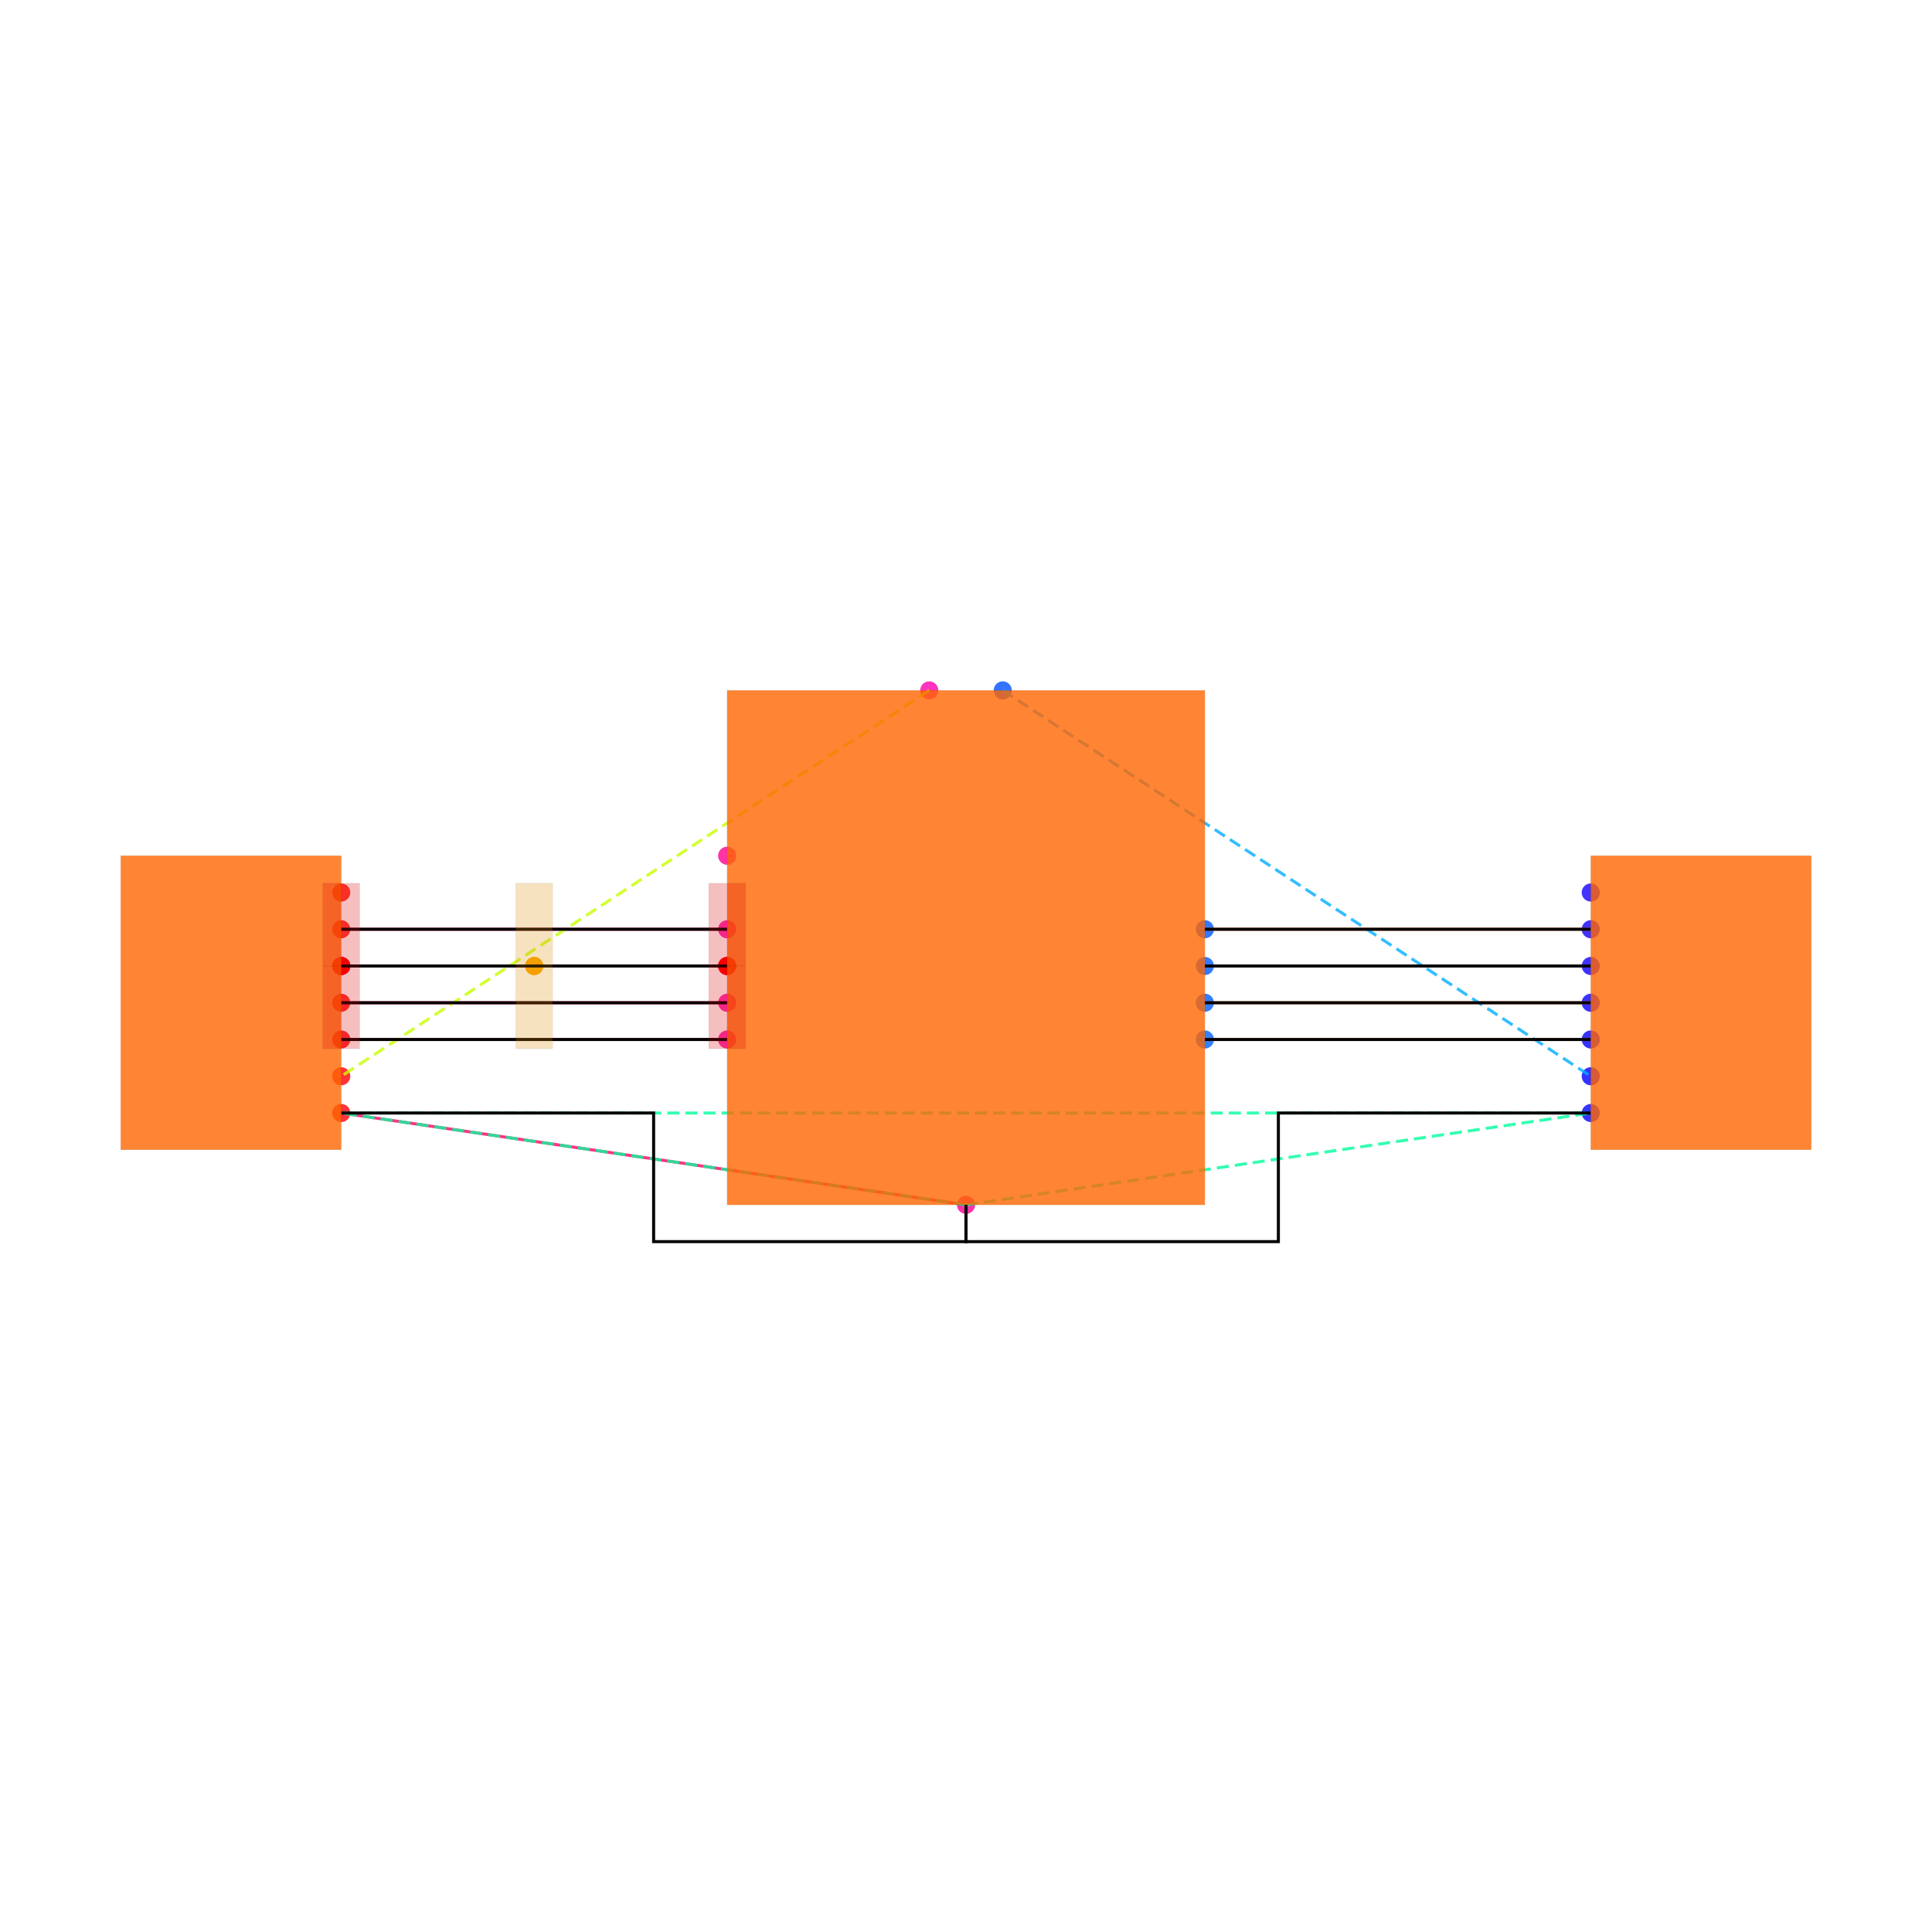
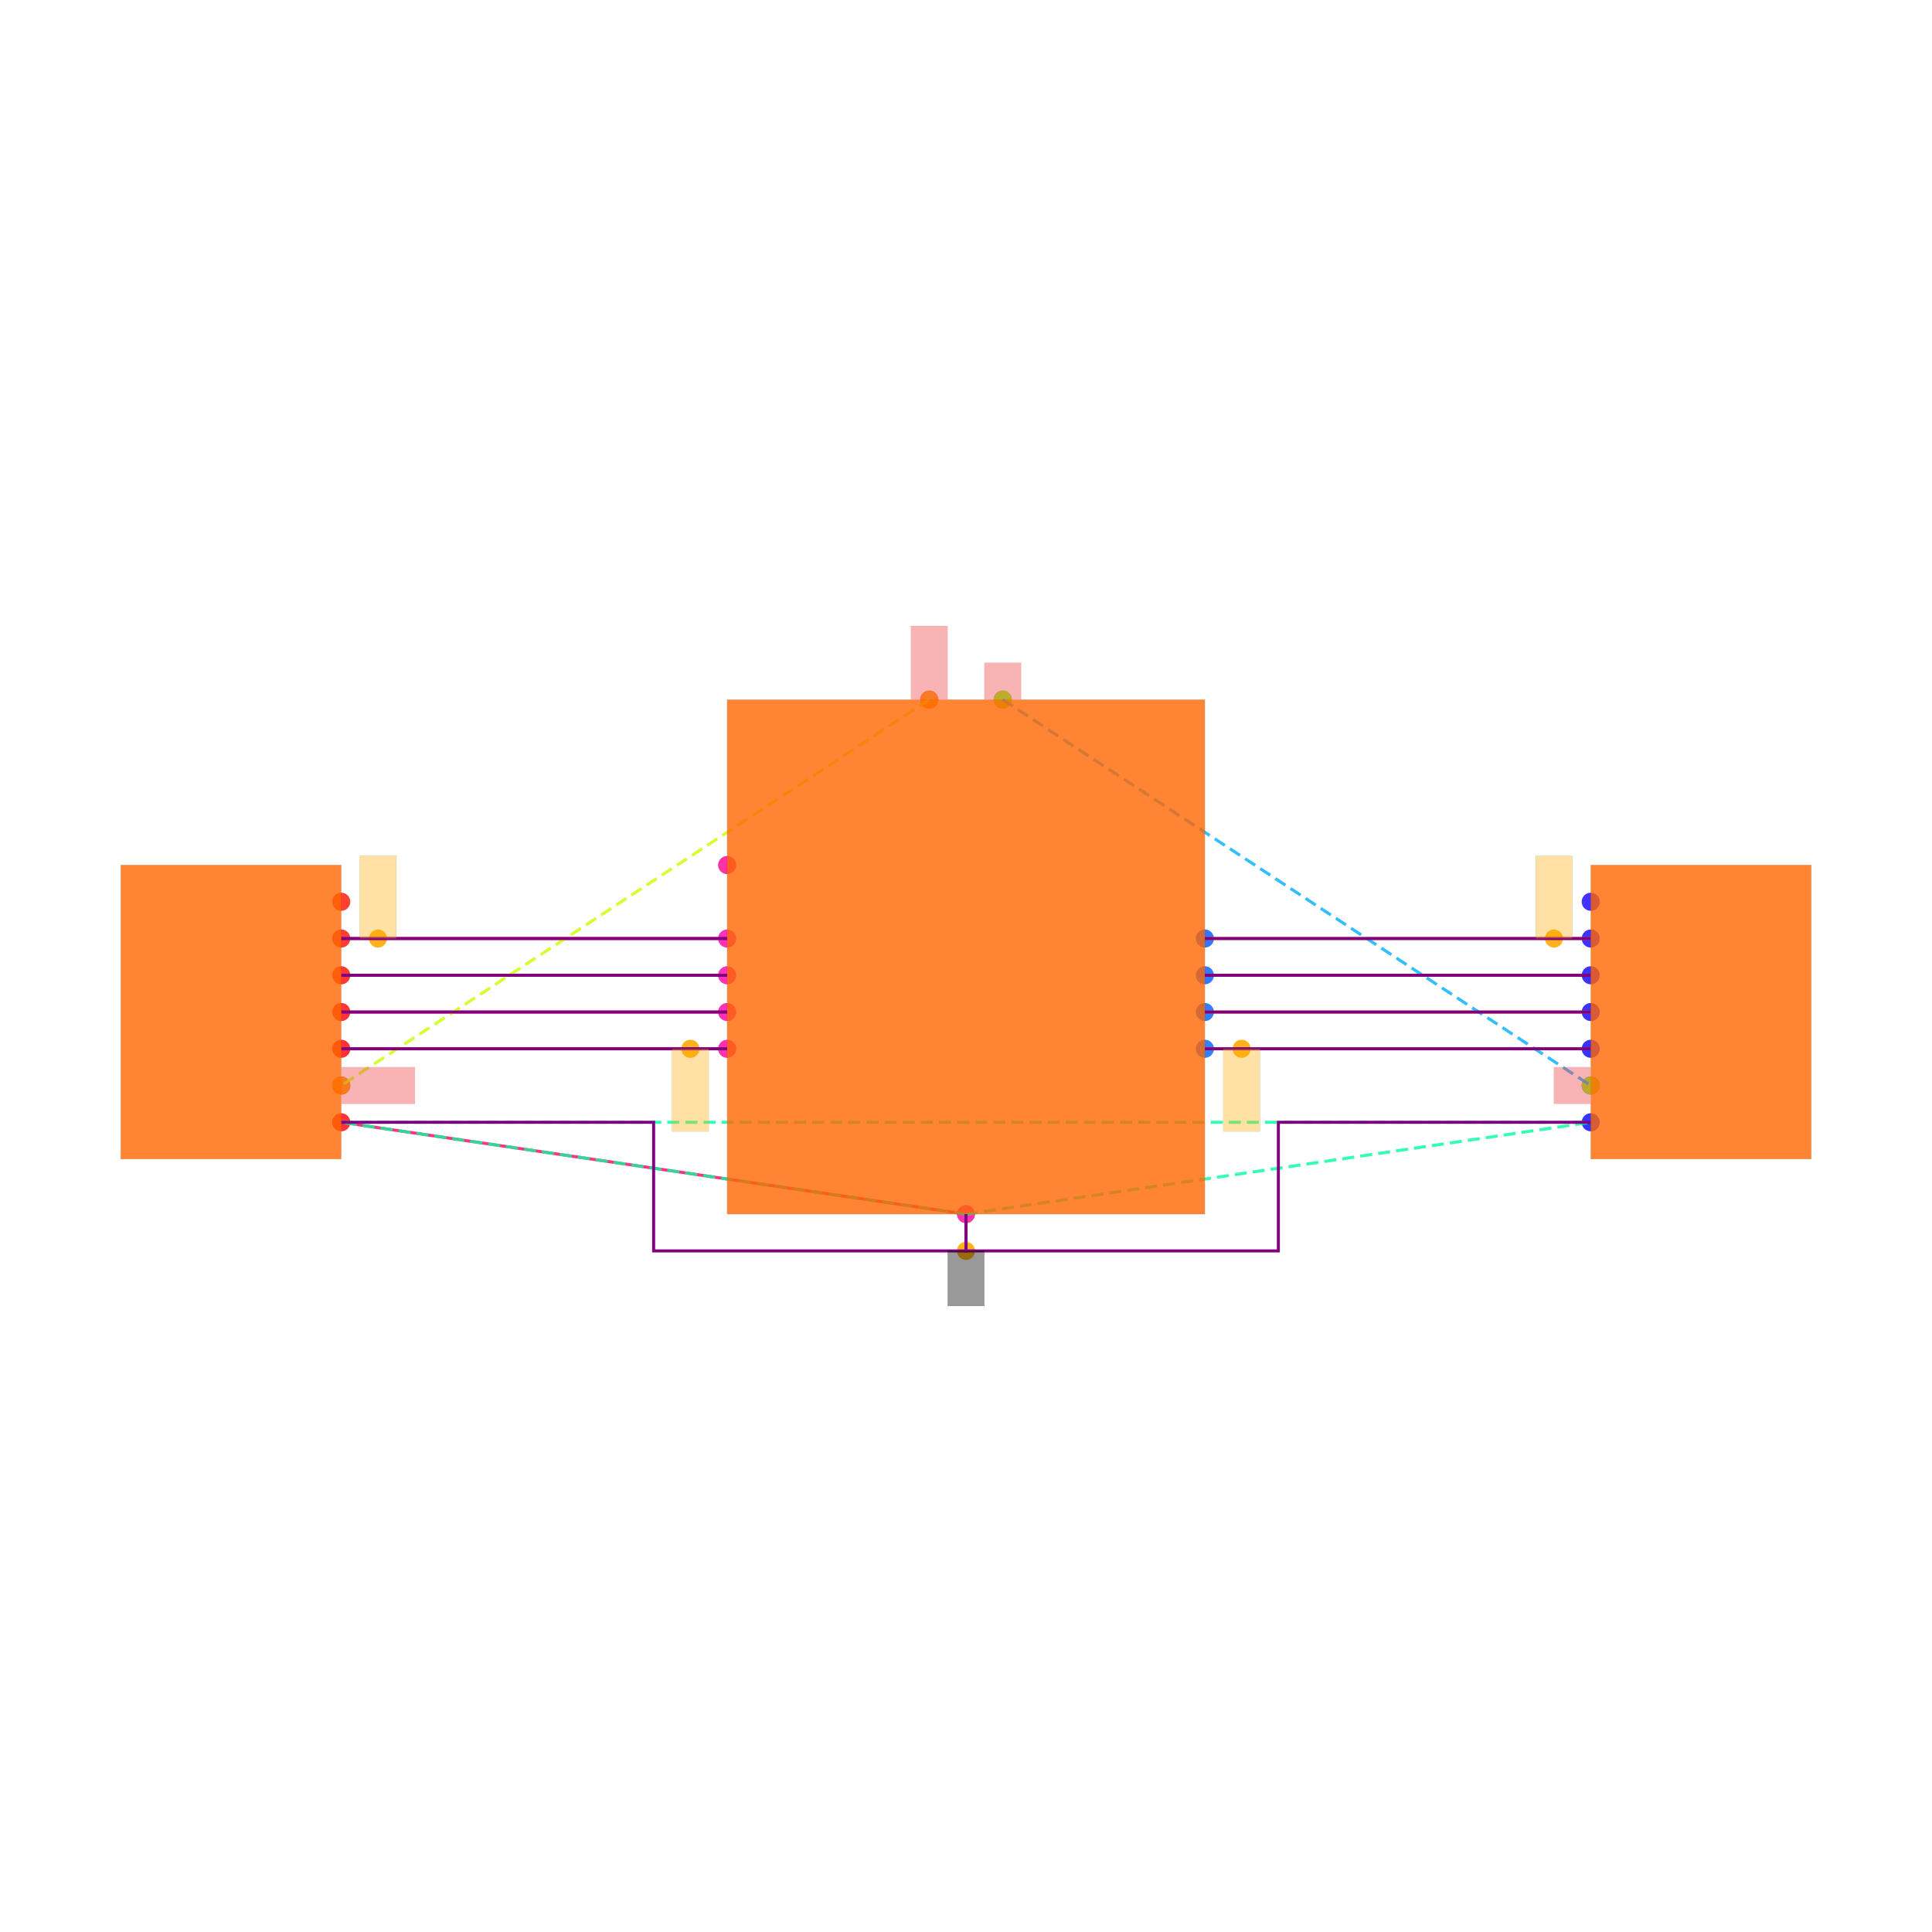
<svg xmlns="http://www.w3.org/2000/svg" width="640" height="640" viewBox="0 0 640 640">
  <rect width="100%" height="100%" fill="white" />
  <g>
-     <circle data-type="point" data-label="U1.1 y+" data-x="-0.2" data-y="1.4" cx="307.826" cy="228.696" r="3" fill="hsl(319, 100%, 50%, 0.8)" />
-   </g>
-   <g>
-     <circle data-type="point" data-label="U1.2 x-" data-x="-1.3" data-y="0.09999999999999998" cx="240.87" cy="307.826" r="3" fill="hsl(320, 100%, 50%, 0.8)" />
-   </g>
-   <g>
-     <circle data-type="point" data-label="U1.3 x-" data-x="-1.3" data-y="-0.10000000000000009" cx="240.87" cy="320" r="3" fill="hsl(321, 100%, 50%, 0.8)" />
-   </g>
-   <g>
-     <circle data-type="point" data-label="U1.4 x-" data-x="-1.3" data-y="-0.30000000000000004" cx="240.87" cy="332.174" r="3" fill="hsl(322, 100%, 50%, 0.8)" />
-   </g>
-   <g>
-     <circle data-type="point" data-label="U1.5 x-" data-x="-1.3" data-y="-0.5" cx="240.87" cy="344.348" r="3" fill="hsl(323, 100%, 50%, 0.8)" />
-   </g>
-   <g>
-     <circle data-type="point" data-label="U1.7 y-" data-x="0" data-y="-1.4" cx="320" cy="399.13" r="3" fill="hsl(325, 100%, 50%, 0.8)" />
-   </g>
-   <g>
-     <circle data-type="point" data-label="U1.8 x-" data-x="-1.3" data-y="0.5" cx="240.87" cy="283.478" r="3" fill="hsl(326, 100%, 50%, 0.8)" />
-   </g>
-   <g>
-     <circle data-type="point" data-label="U1.10 x+" data-x="1.3" data-y="-0.5" cx="399.13" cy="344.348" r="3" fill="hsl(217, 100%, 50%, 0.8)" />
-   </g>
-   <g>
-     <circle data-type="point" data-label="U1.11 x+" data-x="1.3" data-y="-0.3" cx="399.13" cy="332.174" r="3" fill="hsl(218, 100%, 50%, 0.8)" />
-   </g>
-   <g>
-     <circle data-type="point" data-label="U1.12 x+" data-x="1.3" data-y="-0.09999999999999998" cx="399.13" cy="320" r="3" fill="hsl(219, 100%, 50%, 0.8)" />
-   </g>
-   <g>
-     <circle data-type="point" data-label="U1.13 x+" data-x="1.3" data-y="0.10000000000000009" cx="399.13" cy="307.826" r="3" fill="hsl(220, 100%, 50%, 0.8)" />
-   </g>
-   <g>
-     <circle data-type="point" data-label="U1.14 y+" data-x="0.2" data-y="1.4" cx="332.174" cy="228.696" r="3" fill="hsl(221, 100%, 50%, 0.8)" />
-   </g>
-   <g>
-     <circle data-type="point" data-label="JP1.1 x+" data-x="-3.4" data-y="-0.8999999999999999" cx="113.043" cy="368.696" r="3" fill="hsl(358, 100%, 50%, 0.8)" />
-   </g>
-   <g>
-     <circle data-type="point" data-label="JP1.2 x+" data-x="-3.4" data-y="-0.7" cx="113.043" cy="356.522" r="3" fill="hsl(359, 100%, 50%, 0.8)" />
-   </g>
-   <g>
-     <circle data-type="point" data-label="JP1.3 x+" data-x="-3.4" data-y="-0.49999999999999994" cx="113.043" cy="344.348" r="3" fill="hsl(0, 100%, 50%, 0.8)" />
-   </g>
-   <g>
-     <circle data-type="point" data-label="JP1.4 x+" data-x="-3.4" data-y="-0.2999999999999999" cx="113.043" cy="332.174" r="3" fill="hsl(1, 100%, 50%, 0.8)" />
-   </g>
-   <g>
-     <circle data-type="point" data-label="JP1.5 x+" data-x="-3.4" data-y="-0.09999999999999992" cx="113.043" cy="320" r="3" fill="hsl(2, 100%, 50%, 0.8)" />
-   </g>
-   <g>
-     <circle data-type="point" data-label="JP1.6 x+" data-x="-3.4" data-y="0.10000000000000003" cx="113.043" cy="307.826" r="3" fill="hsl(3, 100%, 50%, 0.8)" />
-   </g>
-   <g>
-     <circle data-type="point" data-label="JP1.7 x+" data-x="-3.4" data-y="0.3" cx="113.043" cy="295.652" r="3" fill="hsl(4, 100%, 50%, 0.8)" />
-   </g>
-   <g>
-     <circle data-type="point" data-label="JP2.1 x-" data-x="3.4" data-y="-0.8999999999999999" cx="526.957" cy="368.696" r="3" fill="hsl(239, 100%, 50%, 0.8)" />
-   </g>
-   <g>
-     <circle data-type="point" data-label="JP2.2 x-" data-x="3.4" data-y="-0.7" cx="526.957" cy="356.522" r="3" fill="hsl(240, 100%, 50%, 0.8)" />
-   </g>
-   <g>
-     <circle data-type="point" data-label="JP2.3 x-" data-x="3.4" data-y="-0.5" cx="526.957" cy="344.348" r="3" fill="hsl(241, 100%, 50%, 0.8)" />
-   </g>
-   <g>
-     <circle data-type="point" data-label="JP2.4 x-" data-x="3.4" data-y="-0.3000000000000001" cx="526.957" cy="332.174" r="3" fill="hsl(242, 100%, 50%, 0.8)" />
-   </g>
-   <g>
-     <circle data-type="point" data-label="JP2.5 x-" data-x="3.4" data-y="-0.10000000000000003" cx="526.957" cy="320" r="3" fill="hsl(243, 100%, 50%, 0.8)" />
-   </g>
-   <g>
-     <circle data-type="point" data-label="JP2.6 x-" data-x="3.4" data-y="0.09999999999999998" cx="526.957" cy="307.826" r="3" fill="hsl(244, 100%, 50%, 0.8)" />
-   </g>
-   <g>
-     <circle data-type="point" data-label="JP2.7 x-" data-x="3.4" data-y="0.3" cx="526.957" cy="295.652" r="3" fill="hsl(245, 100%, 50%, 0.8)" />
-   </g>
-   <g>
-     <circle data-type="point" data-label="anchor orientation: y+" data-x="-3.4" data-y="-0.09999999999999992" cx="113.043" cy="320" r="3" fill="red" />
-   </g>
-   <g>
-     <circle data-type="point" data-label="anchor orientation: y-" data-x="-3.4" data-y="-0.09999999999999992" cx="113.043" cy="320" r="3" fill="red" />
-   </g>
-   <g>
-     <circle data-type="point" data-label="anchor orientation: y+" data-x="-2.35" data-y="-0.1" cx="176.957" cy="320" r="3" fill="orange" />
-   </g>
-   <g>
-     <circle data-type="point" data-label="anchor orientation: y-" data-x="-2.35" data-y="-0.1" cx="176.957" cy="320" r="3" fill="orange" />
-   </g>
-   <g>
-     <circle data-type="point" data-label="anchor orientation: y+" data-x="-1.3" data-y="-0.10000000000000009" cx="240.87" cy="320" r="3" fill="red" />
-   </g>
-   <g>
-     <circle data-type="point" data-label="anchor orientation: y-" data-x="-1.3" data-y="-0.10000000000000009" cx="240.87" cy="320" r="3" fill="red" />
-   </g>
-   <g>
-     <polyline data-points="-3.4,-0.8999999999999999 0,-1.4" data-type="line" data-label="" points="113.043,368.696 320,399.13" fill="none" stroke="hsl(336, 100%, 50%, 0.8)" stroke-width="1" />
-   </g>
-   <g>
-     <polyline data-points="-3.4,-0.49999999999999994 -1.3,-0.5" data-type="line" data-label="" points="113.043,344.348 240.87,344.348" fill="none" stroke="hsl(336, 100%, 50%, 0.8)" stroke-width="1" />
-   </g>
-   <g>
-     <polyline data-points="-3.4,-0.2999999999999999 -1.3,-0.30000000000000004" data-type="line" data-label="" points="113.043,332.174 240.87,332.174" fill="none" stroke="hsl(336, 100%, 50%, 0.8)" stroke-width="1" />
-   </g>
-   <g>
-     <polyline data-points="-3.4,-0.09999999999999992 -1.3,-0.10000000000000009" data-type="line" data-label="" points="113.043,320 240.87,320" fill="none" stroke="hsl(336, 100%, 50%, 0.8)" stroke-width="1" />
-   </g>
-   <g>
-     <polyline data-points="-3.4,0.10000000000000003 -1.3,0.09999999999999998" data-type="line" data-label="" points="113.043,307.826 240.87,307.826" fill="none" stroke="hsl(336, 100%, 50%, 0.8)" stroke-width="1" />
-   </g>
-   <g>
-     <polyline data-points="3.4,-0.5 1.3,-0.5" data-type="line" data-label="" points="526.957,344.348 399.13,344.348" fill="none" stroke="hsl(24, 100%, 50%, 0.8)" stroke-width="1" />
-   </g>
-   <g>
-     <polyline data-points="3.4,-0.3000000000000001 1.3,-0.3" data-type="line" data-label="" points="526.957,332.174 399.13,332.174" fill="none" stroke="hsl(24, 100%, 50%, 0.8)" stroke-width="1" />
-   </g>
-   <g>
-     <polyline data-points="3.4,-0.10000000000000003 1.3,-0.09999999999999998" data-type="line" data-label="" points="526.957,320 399.13,320" fill="none" stroke="hsl(24, 100%, 50%, 0.8)" stroke-width="1" />
-   </g>
-   <g>
-     <polyline data-points="3.4,0.09999999999999998 1.3,0.10000000000000009" data-type="line" data-label="" points="526.957,307.826 399.13,307.826" fill="none" stroke="hsl(24, 100%, 50%, 0.8)" stroke-width="1" />
-   </g>
-   <g>
-     <polyline data-points="-0.2,1.4 -3.4,-0.7" data-type="line" data-label="" points="307.826,228.696 113.043,356.522" fill="none" stroke="hsl(73, 100%, 50%, 0.8)" stroke-width="1" stroke-dasharray="4 2" />
-   </g>
-   <g>
-     <polyline data-points="0,-1.4 -3.4,-0.8999999999999999" data-type="line" data-label="" points="320,399.13 113.043,368.696" fill="none" stroke="hsl(157, 100%, 50%, 0.8)" stroke-width="1" stroke-dasharray="4 2" />
-   </g>
-   <g>
-     <polyline data-points="0,-1.4 3.4,-0.8999999999999999" data-type="line" data-label="" points="320,399.13 526.957,368.696" fill="none" stroke="hsl(157, 100%, 50%, 0.8)" stroke-width="1" stroke-dasharray="4 2" />
-   </g>
-   <g>
-     <polyline data-points="-3.4,-0.8999999999999999 3.4,-0.8999999999999999" data-type="line" data-label="" points="113.043,368.696 526.957,368.696" fill="none" stroke="hsl(157, 100%, 50%, 0.8)" stroke-width="1" stroke-dasharray="4 2" />
-   </g>
-   <g>
-     <polyline data-points="0.2,1.4 3.4,-0.7" data-type="line" data-label="" points="332.174,228.696 526.957,356.522" fill="none" stroke="hsl(199, 100%, 50%, 0.8)" stroke-width="1" stroke-dasharray="4 2" />
-   </g>
-   <g>
-     <polyline data-points="0,-1.4 0,-1.5999999999999999 -1.7,-1.5999999999999999 -1.7,-0.8999999999999999 -3.4,-0.8999999999999999" data-type="line" data-label="" points="320,399.13 320,411.304 216.522,411.304 216.522,368.696 113.043,368.696" fill="none" stroke="black" stroke-width="1" />
-   </g>
-   <g>
-     <polyline data-points="3.4,-0.8999999999999999 1.6999999999999997,-0.8999999999999999 1.6999999999999997,-1.5999999999999999 0,-1.5999999999999999 0,-1.4" data-type="line" data-label="" points="526.957,368.696 423.478,368.696 423.478,411.304 320,411.304 320,399.13" fill="none" stroke="black" stroke-width="1" />
-   </g>
-   <g>
-     <polyline data-points="-3.4,-0.49999999999999994 -1.3,-0.5" data-type="line" data-label="" points="113.043,344.348 240.87,344.348" fill="none" stroke="black" stroke-width="1" />
-   </g>
-   <g>
-     <polyline data-points="-3.4,-0.2999999999999999 -1.3,-0.30000000000000004" data-type="line" data-label="" points="113.043,332.174 240.87,332.174" fill="none" stroke="black" stroke-width="1" />
-   </g>
-   <g>
-     <polyline data-points="-3.4,-0.09999999999999992 -1.3,-0.10000000000000009" data-type="line" data-label="" points="113.043,320 240.87,320" fill="none" stroke="black" stroke-width="1" />
-   </g>
-   <g>
-     <polyline data-points="-3.4,0.10000000000000003 -1.3,0.09999999999999998" data-type="line" data-label="" points="113.043,307.826 240.87,307.826" fill="none" stroke="black" stroke-width="1" />
-   </g>
-   <g>
-     <polyline data-points="3.4,-0.5 1.3,-0.5" data-type="line" data-label="" points="526.957,344.348 399.13,344.348" fill="none" stroke="black" stroke-width="1" />
-   </g>
-   <g>
-     <polyline data-points="3.4,-0.3000000000000001 1.3,-0.3" data-type="line" data-label="" points="526.957,332.174 399.13,332.174" fill="none" stroke="black" stroke-width="1" />
-   </g>
-   <g>
-     <polyline data-points="3.4,-0.10000000000000003 1.3,-0.09999999999999998" data-type="line" data-label="" points="526.957,320 399.13,320" fill="none" stroke="black" stroke-width="1" />
-   </g>
-   <g>
-     <polyline data-points="3.4,0.09999999999999998 1.3,0.10000000000000009" data-type="line" data-label="" points="526.957,307.826 399.13,307.826" fill="none" stroke="black" stroke-width="1" />
-   </g>
-   <g>
-     <rect data-type="rect" data-label="schematic_component_0" data-x="0" data-y="0" x="240.87" y="228.696" width="158.261" height="170.435" fill="hsl(24, 100%, 50%, 0.8)" stroke="black" stroke-width="0.016" />
-   </g>
-   <g>
-     <rect data-type="rect" data-label="schematic_component_1" data-x="-4" data-y="-0.3" x="40" y="283.478" width="73.043" height="97.391" fill="hsl(24, 100%, 50%, 0.8)" stroke="black" stroke-width="0.016" />
-   </g>
-   <g>
-     <rect data-type="rect" data-label="schematic_component_2" data-x="4" data-y="-0.3" x="526.957" y="283.478" width="73.043" height="97.391" fill="hsl(24, 100%, 50%, 0.8)" stroke="black" stroke-width="0.016" />
-   </g>
-   <g>
-     <rect data-type="rect" data-label="status: chip-collision orientation: y+" data-x="-3.4" data-y="0.12510000000000007" x="106.957" y="292.603" width="12.174" height="27.391" fill="rgba(220, 0, 0, 0.25)" stroke="black" stroke-width="0.016" />
-   </g>
-   <g>
-     <rect data-type="rect" data-label="status: chip-collision orientation: y-" data-x="-3.4" data-y="-0.32509999999999994" x="106.957" y="320.006" width="12.174" height="27.391" fill="rgba(220, 0, 0, 0.25)" stroke="black" stroke-width="0.016" />
-   </g>
-   <g>
-     <rect data-type="rect" data-label="status: trace-collision orientation: y+" data-x="-2.35" data-y="0.1251" x="170.87" y="292.603" width="12.174" height="27.391" fill="rgba(220, 140, 0, 0.25)" stroke="black" stroke-width="0.016" />
-   </g>
-   <g>
-     <rect data-type="rect" data-label="status: trace-collision orientation: y-" data-x="-2.35" data-y="-0.3251" x="170.87" y="320.006" width="12.174" height="27.391" fill="rgba(220, 140, 0, 0.25)" stroke="black" stroke-width="0.016" />
-   </g>
-   <g>
-     <rect data-type="rect" data-label="status: chip-collision orientation: y+" data-x="-1.3" data-y="0.1250999999999999" x="234.783" y="292.603" width="12.174" height="27.391" fill="rgba(220, 0, 0, 0.25)" stroke="black" stroke-width="0.016" />
-   </g>
-   <g>
-     <rect data-type="rect" data-label="status: chip-collision orientation: y-" data-x="-1.3" data-y="-0.32510000000000006" x="234.783" y="320.006" width="12.174" height="27.391" fill="rgba(220, 0, 0, 0.25)" stroke="black" stroke-width="0.016" />
+     <circle data-type="point" data-label="U1.1 y+" data-x="-0.2" data-y="1.4" cx="307.826" cy="231.77" r="3" fill="hsl(319, 100%, 50%, 0.8)" />
+   </g>
+   <g>
+     <circle data-type="point" data-label="U1.2 x-" data-x="-1.3" data-y="0.09999999999999998" cx="240.87" cy="310.9" r="3" fill="hsl(320, 100%, 50%, 0.8)" />
+   </g>
+   <g>
+     <circle data-type="point" data-label="U1.3 x-" data-x="-1.3" data-y="-0.10000000000000009" cx="240.87" cy="323.074" r="3" fill="hsl(321, 100%, 50%, 0.8)" />
+   </g>
+   <g>
+     <circle data-type="point" data-label="U1.4 x-" data-x="-1.3" data-y="-0.30000000000000004" cx="240.87" cy="335.248" r="3" fill="hsl(322, 100%, 50%, 0.8)" />
+   </g>
+   <g>
+     <circle data-type="point" data-label="U1.5 x-" data-x="-1.3" data-y="-0.5" cx="240.87" cy="347.422" r="3" fill="hsl(323, 100%, 50%, 0.8)" />
+   </g>
+   <g>
+     <circle data-type="point" data-label="U1.7 y-" data-x="0" data-y="-1.4" cx="320" cy="402.204" r="3" fill="hsl(325, 100%, 50%, 0.8)" />
+   </g>
+   <g>
+     <circle data-type="point" data-label="U1.8 x-" data-x="-1.3" data-y="0.5" cx="240.87" cy="286.552" r="3" fill="hsl(326, 100%, 50%, 0.8)" />
+   </g>
+   <g>
+     <circle data-type="point" data-label="U1.10 x+" data-x="1.3" data-y="-0.5" cx="399.13" cy="347.422" r="3" fill="hsl(217, 100%, 50%, 0.8)" />
+   </g>
+   <g>
+     <circle data-type="point" data-label="U1.11 x+" data-x="1.3" data-y="-0.3" cx="399.13" cy="335.248" r="3" fill="hsl(218, 100%, 50%, 0.8)" />
+   </g>
+   <g>
+     <circle data-type="point" data-label="U1.12 x+" data-x="1.3" data-y="-0.09999999999999998" cx="399.13" cy="323.074" r="3" fill="hsl(219, 100%, 50%, 0.8)" />
+   </g>
+   <g>
+     <circle data-type="point" data-label="U1.13 x+" data-x="1.3" data-y="0.10000000000000009" cx="399.13" cy="310.9" r="3" fill="hsl(220, 100%, 50%, 0.8)" />
+   </g>
+   <g>
+     <circle data-type="point" data-label="U1.14 y+" data-x="0.2" data-y="1.4" cx="332.174" cy="231.77" r="3" fill="hsl(221, 100%, 50%, 0.8)" />
+   </g>
+   <g>
+     <circle data-type="point" data-label="JP1.1 x+" data-x="-3.4" data-y="-0.8999999999999999" cx="113.043" cy="371.77" r="3" fill="hsl(358, 100%, 50%, 0.8)" />
+   </g>
+   <g>
+     <circle data-type="point" data-label="JP1.2 x+" data-x="-3.4" data-y="-0.7" cx="113.043" cy="359.596" r="3" fill="hsl(359, 100%, 50%, 0.8)" />
+   </g>
+   <g>
+     <circle data-type="point" data-label="JP1.3 x+" data-x="-3.4" data-y="-0.49999999999999994" cx="113.043" cy="347.422" r="3" fill="hsl(0, 100%, 50%, 0.8)" />
+   </g>
+   <g>
+     <circle data-type="point" data-label="JP1.4 x+" data-x="-3.4" data-y="-0.2999999999999999" cx="113.043" cy="335.248" r="3" fill="hsl(1, 100%, 50%, 0.8)" />
+   </g>
+   <g>
+     <circle data-type="point" data-label="JP1.5 x+" data-x="-3.4" data-y="-0.09999999999999992" cx="113.043" cy="323.074" r="3" fill="hsl(2, 100%, 50%, 0.8)" />
+   </g>
+   <g>
+     <circle data-type="point" data-label="JP1.6 x+" data-x="-3.4" data-y="0.10000000000000003" cx="113.043" cy="310.9" r="3" fill="hsl(3, 100%, 50%, 0.8)" />
+   </g>
+   <g>
+     <circle data-type="point" data-label="JP1.7 x+" data-x="-3.4" data-y="0.3" cx="113.043" cy="298.726" r="3" fill="hsl(4, 100%, 50%, 0.8)" />
+   </g>
+   <g>
+     <circle data-type="point" data-label="JP2.1 x-" data-x="3.4" data-y="-0.8999999999999999" cx="526.957" cy="371.77" r="3" fill="hsl(239, 100%, 50%, 0.8)" />
+   </g>
+   <g>
+     <circle data-type="point" data-label="JP2.2 x-" data-x="3.4" data-y="-0.7" cx="526.957" cy="359.596" r="3" fill="hsl(240, 100%, 50%, 0.8)" />
+   </g>
+   <g>
+     <circle data-type="point" data-label="JP2.3 x-" data-x="3.4" data-y="-0.5" cx="526.957" cy="347.422" r="3" fill="hsl(241, 100%, 50%, 0.8)" />
+   </g>
+   <g>
+     <circle data-type="point" data-label="JP2.4 x-" data-x="3.4" data-y="-0.3000000000000001" cx="526.957" cy="335.248" r="3" fill="hsl(242, 100%, 50%, 0.8)" />
+   </g>
+   <g>
+     <circle data-type="point" data-label="JP2.5 x-" data-x="3.4" data-y="-0.10000000000000003" cx="526.957" cy="323.074" r="3" fill="hsl(243, 100%, 50%, 0.8)" />
+   </g>
+   <g>
+     <circle data-type="point" data-label="JP2.6 x-" data-x="3.4" data-y="0.09999999999999998" cx="526.957" cy="310.9" r="3" fill="hsl(244, 100%, 50%, 0.8)" />
+   </g>
+   <g>
+     <circle data-type="point" data-label="JP2.7 x-" data-x="3.4" data-y="0.3" cx="526.957" cy="298.726" r="3" fill="hsl(245, 100%, 50%, 0.8)" />
+   </g>
+   <g>
+     <circle data-type="point" data-label="anchorPoint orientation: y+" data-x="-0.2" data-y="1.4" cx="307.826" cy="231.77" r="3" fill="hsl(40, 100%, 50%, 0.9)" />
+   </g>
+   <g>
+     <circle data-type="point" data-label="anchorPoint orientation: x+" data-x="-3.4" data-y="-0.7" cx="113.043" cy="359.596" r="3" fill="hsl(40, 100%, 50%, 0.9)" />
+   </g>
+   <g>
+     <circle data-type="point" data-label="anchorPoint orientation: y+" data-x="-3.2" data-y="0.10000000000000003" cx="125.217" cy="310.9" r="3" fill="hsl(40, 100%, 50%, 0.9)" />
+   </g>
+   <g>
+     <circle data-type="point" data-label="anchorPoint orientation: y-" data-x="-1.5000000000000002" data-y="-0.5" cx="228.696" cy="347.422" r="3" fill="hsl(40, 100%, 50%, 0.9)" />
+   </g>
+   <g>
+     <circle data-type="point" data-label="anchorPoint orientation: y-" data-x="0" data-y="-1.5999999999999999" cx="320" cy="414.378" r="3" fill="hsl(40, 100%, 50%, 0.9)" />
+   </g>
+   <g>
+     <circle data-type="point" data-label="anchorPoint orientation: y-" data-x="1.5000000000000002" data-y="-0.5" cx="411.304" cy="347.422" r="3" fill="hsl(40, 100%, 50%, 0.9)" />
+   </g>
+   <g>
+     <circle data-type="point" data-label="anchorPoint orientation: y+" data-x="3.2" data-y="0.09999999999999999" cx="514.783" cy="310.9" r="3" fill="hsl(40, 100%, 50%, 0.9)" />
+   </g>
+   <g>
+     <circle data-type="point" data-label="anchorPoint orientation: y+" data-x="0.2" data-y="1.4" cx="332.174" cy="231.77" r="3" fill="hsl(80, 100%, 50%, 0.9)" />
+   </g>
+   <g>
+     <circle data-type="point" data-label="anchorPoint orientation: x-" data-x="3.4" data-y="-0.7" cx="526.957" cy="359.596" r="3" fill="hsl(80, 100%, 50%, 0.9)" />
+   </g>
+   <g>
+     <polyline data-points="-3.4,-0.8999999999999999 0,-1.4" data-type="line" data-label="" points="113.043,371.77 320,402.204" fill="none" stroke="hsl(336, 100%, 50%, 0.8)" stroke-width="1" />
+   </g>
+   <g>
+     <polyline data-points="-3.4,-0.49999999999999994 -1.3,-0.5" data-type="line" data-label="" points="113.043,347.422 240.87,347.422" fill="none" stroke="hsl(336, 100%, 50%, 0.8)" stroke-width="1" />
+   </g>
+   <g>
+     <polyline data-points="-3.4,-0.2999999999999999 -1.3,-0.30000000000000004" data-type="line" data-label="" points="113.043,335.248 240.87,335.248" fill="none" stroke="hsl(336, 100%, 50%, 0.8)" stroke-width="1" />
+   </g>
+   <g>
+     <polyline data-points="-3.4,-0.09999999999999992 -1.3,-0.10000000000000009" data-type="line" data-label="" points="113.043,323.074 240.87,323.074" fill="none" stroke="hsl(336, 100%, 50%, 0.8)" stroke-width="1" />
+   </g>
+   <g>
+     <polyline data-points="-3.4,0.10000000000000003 -1.3,0.09999999999999998" data-type="line" data-label="" points="113.043,310.9 240.87,310.9" fill="none" stroke="hsl(336, 100%, 50%, 0.8)" stroke-width="1" />
+   </g>
+   <g>
+     <polyline data-points="3.4,-0.5 1.3,-0.5" data-type="line" data-label="" points="526.957,347.422 399.13,347.422" fill="none" stroke="hsl(24, 100%, 50%, 0.8)" stroke-width="1" />
+   </g>
+   <g>
+     <polyline data-points="3.4,-0.3000000000000001 1.3,-0.3" data-type="line" data-label="" points="526.957,335.248 399.13,335.248" fill="none" stroke="hsl(24, 100%, 50%, 0.8)" stroke-width="1" />
+   </g>
+   <g>
+     <polyline data-points="3.4,-0.10000000000000003 1.3,-0.09999999999999998" data-type="line" data-label="" points="526.957,323.074 399.13,323.074" fill="none" stroke="hsl(24, 100%, 50%, 0.8)" stroke-width="1" />
+   </g>
+   <g>
+     <polyline data-points="3.4,0.09999999999999998 1.3,0.10000000000000009" data-type="line" data-label="" points="526.957,310.9 399.13,310.9" fill="none" stroke="hsl(24, 100%, 50%, 0.8)" stroke-width="1" />
+   </g>
+   <g>
+     <polyline data-points="-0.2,1.4 -3.4,-0.7" data-type="line" data-label="" points="307.826,231.77 113.043,359.596" fill="none" stroke="hsl(73, 100%, 50%, 0.8)" stroke-width="1" stroke-dasharray="4 2" />
+   </g>
+   <g>
+     <polyline data-points="0,-1.4 -3.4,-0.8999999999999999" data-type="line" data-label="" points="320,402.204 113.043,371.77" fill="none" stroke="hsl(157, 100%, 50%, 0.8)" stroke-width="1" stroke-dasharray="4 2" />
+   </g>
+   <g>
+     <polyline data-points="0,-1.4 3.4,-0.8999999999999999" data-type="line" data-label="" points="320,402.204 526.957,371.77" fill="none" stroke="hsl(157, 100%, 50%, 0.8)" stroke-width="1" stroke-dasharray="4 2" />
+   </g>
+   <g>
+     <polyline data-points="-3.4,-0.8999999999999999 3.4,-0.8999999999999999" data-type="line" data-label="" points="113.043,371.77 526.957,371.77" fill="none" stroke="hsl(157, 100%, 50%, 0.8)" stroke-width="1" stroke-dasharray="4 2" />
+   </g>
+   <g>
+     <polyline data-points="0.2,1.4 3.4,-0.7" data-type="line" data-label="" points="332.174,231.77 526.957,359.596" fill="none" stroke="hsl(199, 100%, 50%, 0.8)" stroke-width="1" stroke-dasharray="4 2" />
+   </g>
+   <g>
+     <polyline data-points="0,-1.4 0,-1.5999999999999999 -1.7,-1.5999999999999999 -1.7,-0.8999999999999999 -3.4,-0.8999999999999999" data-type="line" data-label="" points="320,402.204 320,414.378 216.522,414.378 216.522,371.77 113.043,371.77" fill="none" stroke="purple" stroke-width="1" />
+   </g>
+   <g>
+     <polyline data-points="3.4,-0.8999999999999999 1.6999999999999997,-0.8999999999999999 1.6999999999999997,-1.5999999999999999 0,-1.5999999999999999 0,-1.4" data-type="line" data-label="" points="526.957,371.77 423.478,371.77 423.478,414.378 320,414.378 320,402.204" fill="none" stroke="purple" stroke-width="1" />
+   </g>
+   <g>
+     <polyline data-points="-3.4,-0.49999999999999994 -1.3,-0.5" data-type="line" data-label="" points="113.043,347.422 240.87,347.422" fill="none" stroke="purple" stroke-width="1" />
+   </g>
+   <g>
+     <polyline data-points="-3.4,-0.2999999999999999 -1.3,-0.30000000000000004" data-type="line" data-label="" points="113.043,335.248 240.87,335.248" fill="none" stroke="purple" stroke-width="1" />
+   </g>
+   <g>
+     <polyline data-points="-3.4,-0.09999999999999992 -1.3,-0.10000000000000009" data-type="line" data-label="" points="113.043,323.074 240.87,323.074" fill="none" stroke="purple" stroke-width="1" />
+   </g>
+   <g>
+     <polyline data-points="-3.4,0.10000000000000003 -1.3,0.09999999999999998" data-type="line" data-label="" points="113.043,310.9 240.87,310.9" fill="none" stroke="purple" stroke-width="1" />
+   </g>
+   <g>
+     <polyline data-points="3.4,-0.5 1.3,-0.5" data-type="line" data-label="" points="526.957,347.422 399.13,347.422" fill="none" stroke="purple" stroke-width="1" />
+   </g>
+   <g>
+     <polyline data-points="3.4,-0.3000000000000001 1.3,-0.3" data-type="line" data-label="" points="526.957,335.248 399.13,335.248" fill="none" stroke="purple" stroke-width="1" />
+   </g>
+   <g>
+     <polyline data-points="3.4,-0.10000000000000003 1.3,-0.09999999999999998" data-type="line" data-label="" points="526.957,323.074 399.13,323.074" fill="none" stroke="purple" stroke-width="1" />
+   </g>
+   <g>
+     <polyline data-points="3.4,0.09999999999999998 1.3,0.10000000000000009" data-type="line" data-label="" points="526.957,310.9 399.13,310.9" fill="none" stroke="purple" stroke-width="1" />
+   </g>
+   <g>
+     <rect data-type="rect" data-label="schematic_component_0" data-x="0" data-y="0" x="240.87" y="231.77" width="158.261" height="170.435" fill="hsl(24, 100%, 50%, 0.8)" stroke="black" stroke-width="0.016" />
+   </g>
+   <g>
+     <rect data-type="rect" data-label="schematic_component_1" data-x="-4" data-y="-0.3" x="40" y="286.552" width="73.043" height="97.391" fill="hsl(24, 100%, 50%, 0.8)" stroke="black" stroke-width="0.016" />
+   </g>
+   <g>
+     <rect data-type="rect" data-label="schematic_component_2" data-x="4" data-y="-0.3" x="526.957" y="286.552" width="73.043" height="97.391" fill="hsl(24, 100%, 50%, 0.8)" stroke="black" stroke-width="0.016" />
+   </g>
+   <g>
+     <rect data-type="rect" data-label="netId: V3_3 globalConnNetId: connectivity_net9" data-x="-0.2" data-y="1.6009999999999998" x="301.739" y="207.361" width="12.174" height="24.348" fill="#ef444466" stroke="#ef4444" stroke-width="0.016" />
+   </g>
+   <g>
+     <rect data-type="rect" data-label="netId: V3_3 globalConnNetId: connectivity_net9" data-x="-3.199" data-y="-0.7" x="113.104" y="353.509" width="24.348" height="12.174" fill="#ef444466" stroke="#ef4444" stroke-width="0.016" />
+   </g>
+   <g>
+     <rect data-type="rect" data-label="netId: pinheader.JP1 &gt; port.pin6 to .U1 &gt; .pin2 globalConnNetId: connectivity_net4" data-x="-3.2" data-y="0.32500000000000007" x="119.13" y="283.509" width="12.174" height="27.391" fill="hsl(40, 100%, 50%, 0.35)" stroke="black" stroke-width="0.016" />
+   </g>
+   <g>
+     <rect data-type="rect" data-label="netId: pinheader.JP1 &gt; port.pin3 to .U1 &gt; .pin5 globalConnNetId: connectivity_net1" data-x="-1.5000000000000002" data-y="-0.725" x="222.609" y="347.422" width="12.174" height="27.391" fill="hsl(40, 100%, 50%, 0.35)" stroke="black" stroke-width="0.016" />
+   </g>
+   <g>
+     <rect data-type="rect" data-label="netId: GND globalConnNetId: connectivity_net0" data-x="0" data-y="-1.7499999999999998" x="313.913" y="414.378" width="12.174" height="18.261" fill="#00000066" stroke="#000000" stroke-width="0.016" />
+   </g>
+   <g>
+     <rect data-type="rect" data-label="netId: pinheader.JP2 &gt; port.pin3 to .U1 &gt; .pin10 globalConnNetId: connectivity_net5" data-x="1.5000000000000002" data-y="-0.725" x="405.217" y="347.422" width="12.174" height="27.391" fill="hsl(40, 100%, 50%, 0.35)" stroke="black" stroke-width="0.016" />
+   </g>
+   <g>
+     <rect data-type="rect" data-label="netId: pinheader.JP2 &gt; port.pin6 to .U1 &gt; .pin13 globalConnNetId: connectivity_net8" data-x="3.2" data-y="0.325" x="508.696" y="283.509" width="12.174" height="27.391" fill="hsl(40, 100%, 50%, 0.35)" stroke="black" stroke-width="0.016" />
+   </g>
+   <g>
+     <rect data-type="rect" data-label="netId: V5 globalConnNetId: connectivity_net10" data-x="0.2" data-y="1.501" x="326.087" y="219.535" width="12.174" height="12.174" fill="#ef444466" stroke="#ef4444" stroke-width="0.016" />
+   </g>
+   <g>
+     <rect data-type="rect" data-label="netId: V5 globalConnNetId: connectivity_net10" data-x="3.299" data-y="-0.7" x="514.722" y="353.509" width="12.174" height="12.174" fill="#ef444466" stroke="#ef4444" stroke-width="0.016" />
  </g>
  <g id="crosshair" style="display: none">
    <line id="crosshair-h" y1="0" y2="640" stroke="#666" stroke-width="0.5" />
    <line id="crosshair-v" x1="0" x2="640" stroke="#666" stroke-width="0.5" />
    <text id="coordinates" font-family="monospace" font-size="12" fill="#666" />
  </g>
</svg>
